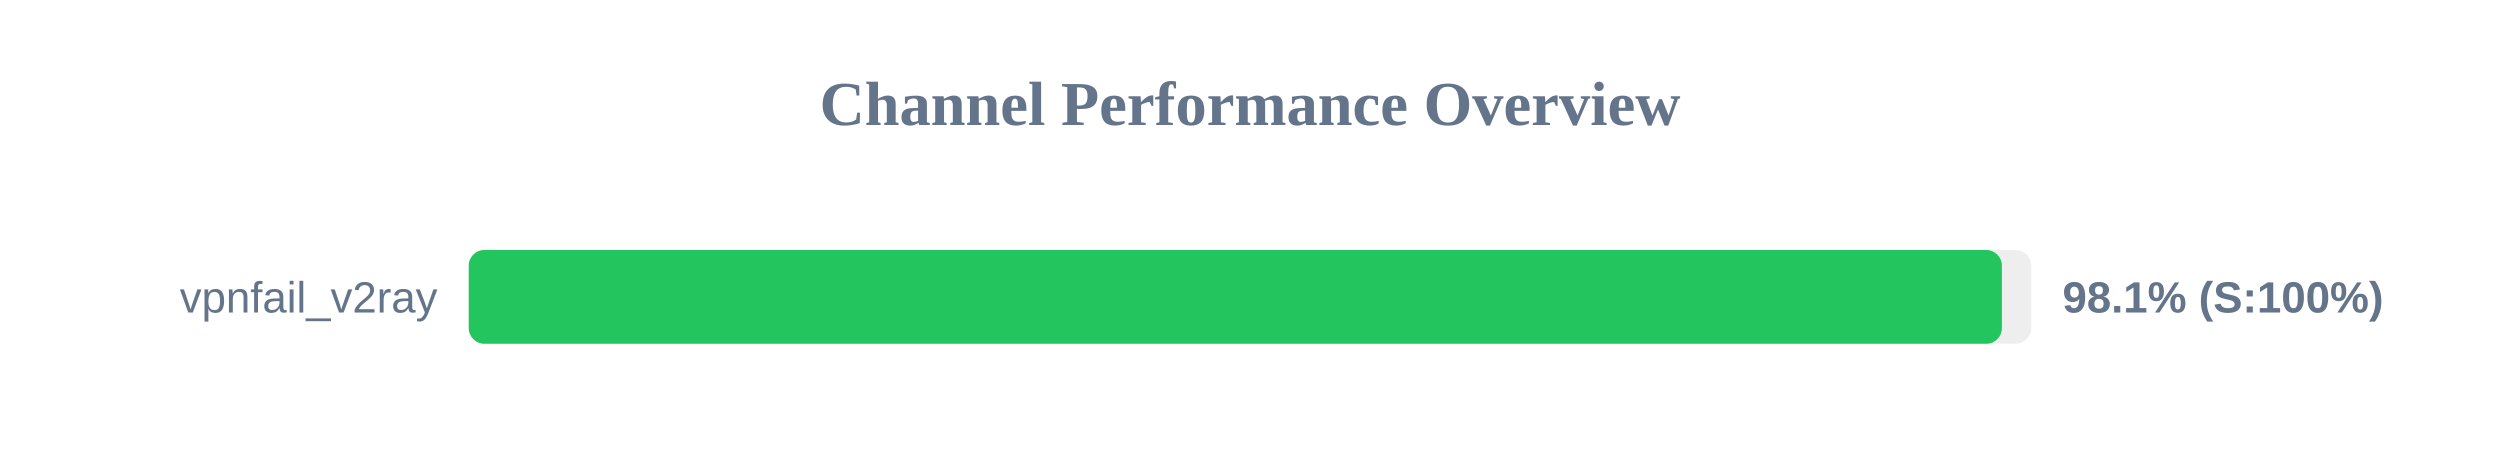
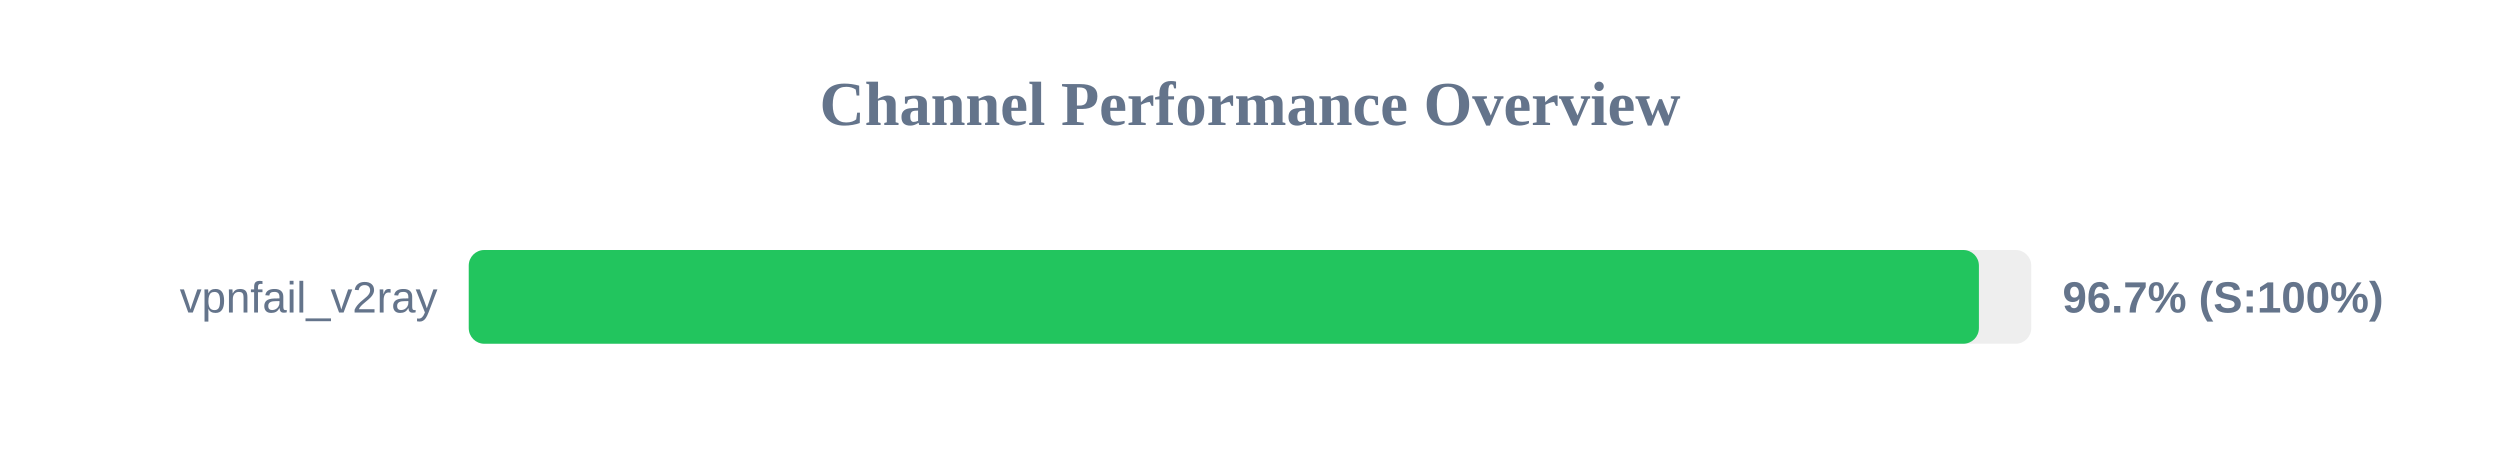
<svg xmlns="http://www.w3.org/2000/svg" width="800" height="150" version="1.1">
  <style>
        .row { font: 14px Arial; fill: #64748b; }
        .score { font: bold 14px Arial; fill: #64748b; }
    </style>
  <text x="400" y="40" text-anchor="middle" font-size="20px" font-weight="bold" fill="#64748b">Channel Performance Overview</text>
  <rect x="150" y="80" width="500" height="30" fill="#eee" rx="5" />
-   <rect x="150" y="80" width="490.6" height="30" fill="#22c55e" rx="5" />
+   <rect x="150" y="80" width="483.25" height="30" fill="#22c55e" rx="5" />
  <text x="140" y="100" text-anchor="end" class="row">vpnfail_v2ray</text>
-   <text x="660" y="100" text-anchor="start" class="score">98.1% (S:100%)</text>
+   <text x="660" y="100" text-anchor="start" class="score">96.7% (S:100%)</text>
</svg>
